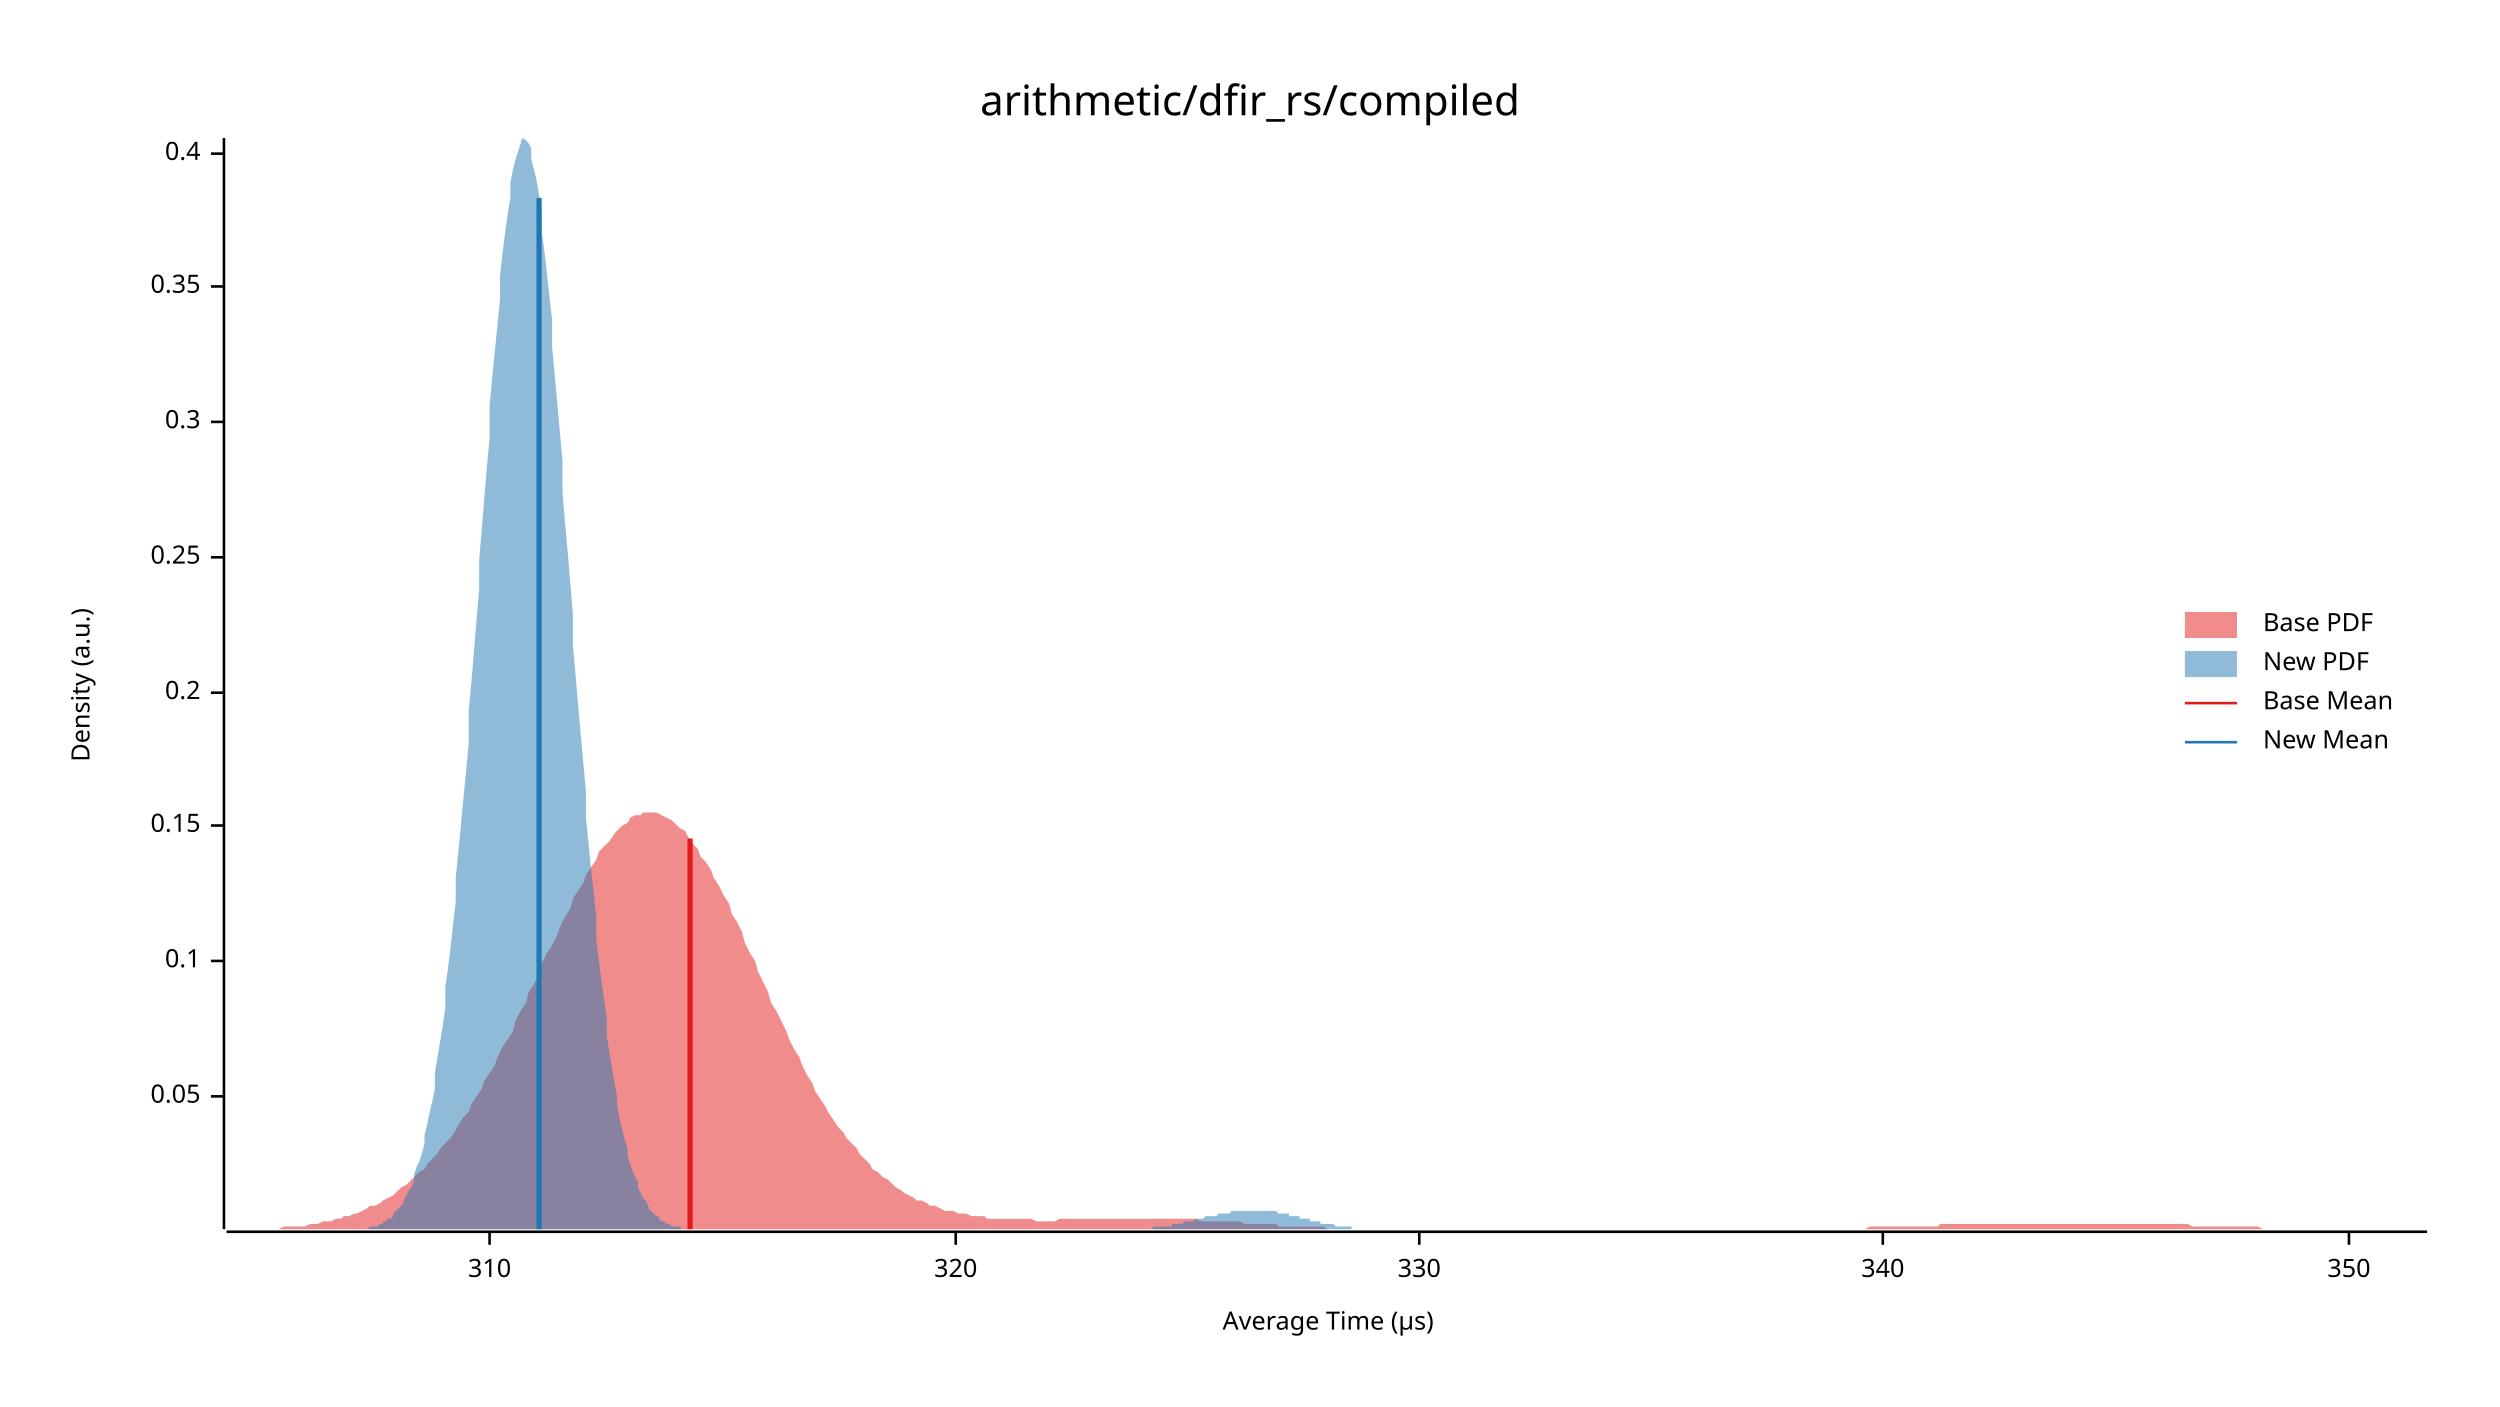
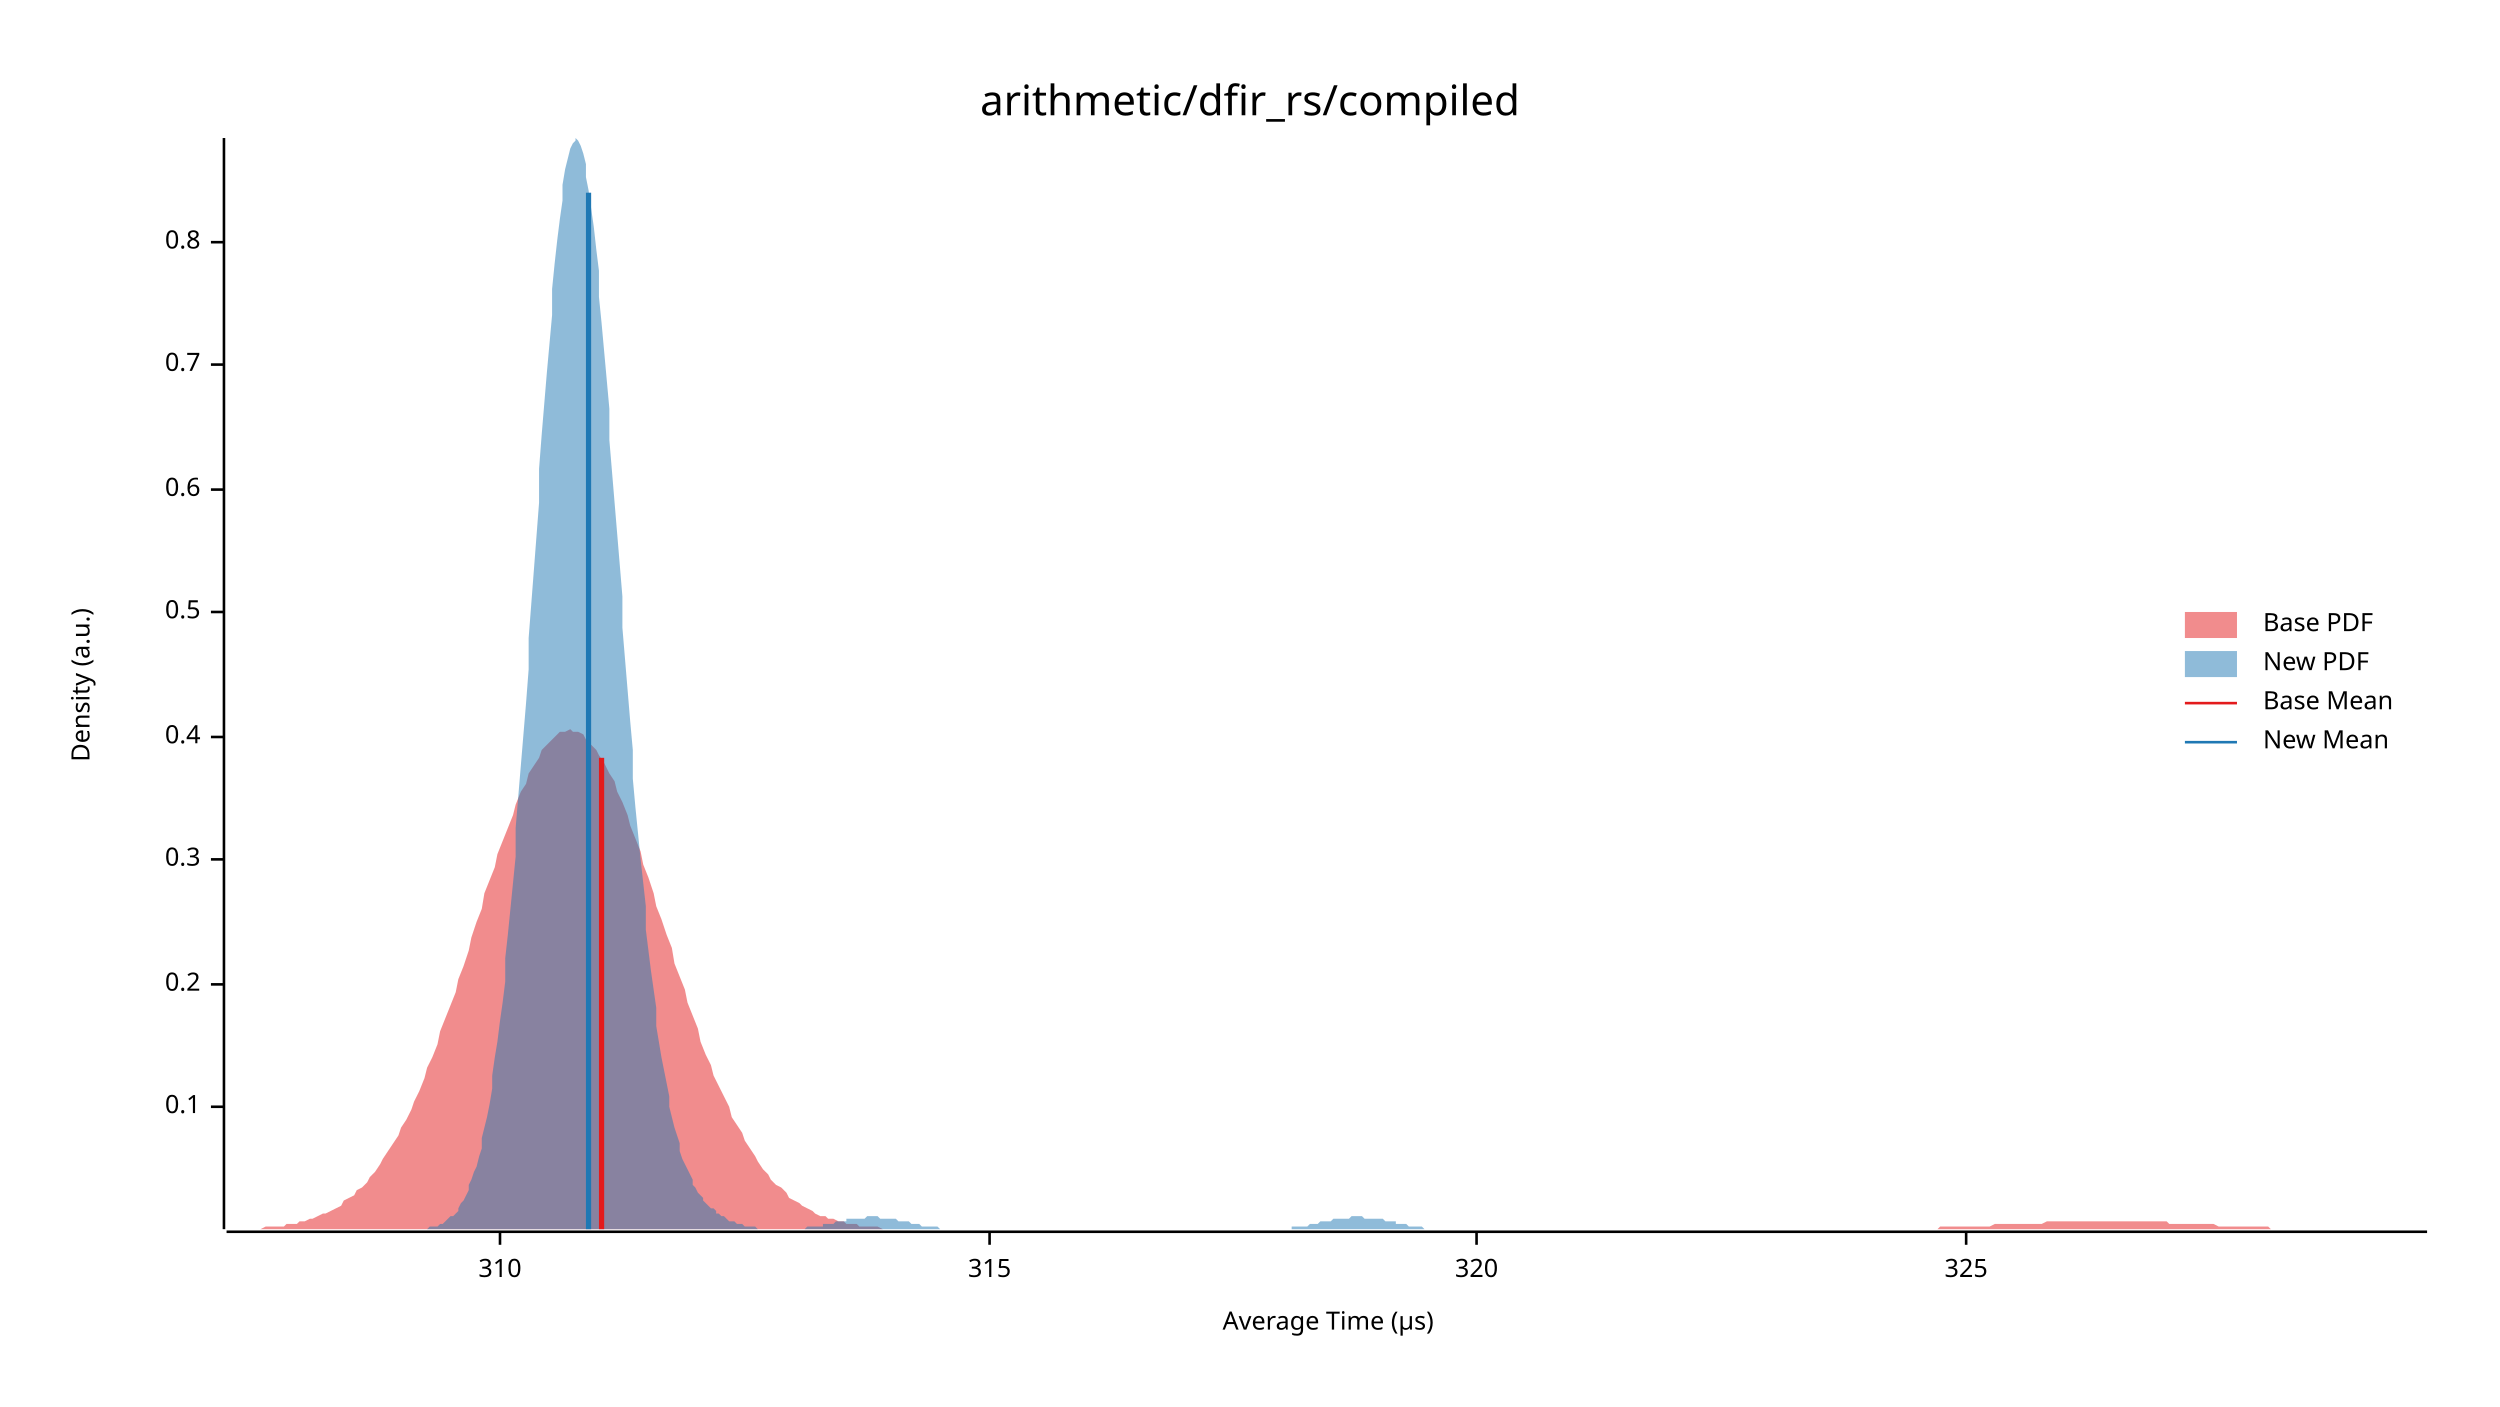
<svg xmlns="http://www.w3.org/2000/svg" width="960" height="540" viewBox="0 0 960 540">
  <text x="480" y="32" dy="0.76em" text-anchor="middle" font-family="sans-serif" font-size="16.129" opacity="1" fill="#000000">
arithmetic/dfir_rs/compiled
</text>
  <text x="27" y="263" dy="0.76em" text-anchor="middle" font-family="sans-serif" font-size="9.677" opacity="1" fill="#000000" transform="rotate(270, 27, 263)">
Density (a.u.)
</text>
  <text x="510" y="513" dy="-0.5ex" text-anchor="middle" font-family="sans-serif" font-size="9.677" opacity="1" fill="#000000">
Average Time (µs)
</text>
  <polyline fill="none" opacity="1" stroke="#000000" stroke-width="1" points="86,53 86,472 " />
-   <text x="77" y="421" dy="0.5ex" text-anchor="end" font-family="sans-serif" font-size="9.677" opacity="1" fill="#000000">
- 0.05
- </text>
-   <polyline fill="none" opacity="1" stroke="#000000" stroke-width="1" points="81,421 86,421 " />
-   <text x="77" y="369" dy="0.5ex" text-anchor="end" font-family="sans-serif" font-size="9.677" opacity="1" fill="#000000">
+   <text x="77" y="425" dy="0.5ex" text-anchor="end" font-family="sans-serif" font-size="9.677" opacity="1" fill="#000000">
0.1
</text>
-   <polyline fill="none" opacity="1" stroke="#000000" stroke-width="1" points="81,369 86,369 " />
-   <text x="77" y="317" dy="0.5ex" text-anchor="end" font-family="sans-serif" font-size="9.677" opacity="1" fill="#000000">
- 0.15
- </text>
-   <polyline fill="none" opacity="1" stroke="#000000" stroke-width="1" points="81,317 86,317 " />
-   <text x="77" y="266" dy="0.5ex" text-anchor="end" font-family="sans-serif" font-size="9.677" opacity="1" fill="#000000">
+   <polyline fill="none" opacity="1" stroke="#000000" stroke-width="1" points="81,425 86,425 " />
+   <text x="77" y="378" dy="0.5ex" text-anchor="end" font-family="sans-serif" font-size="9.677" opacity="1" fill="#000000">
0.2
</text>
-   <polyline fill="none" opacity="1" stroke="#000000" stroke-width="1" points="81,266 86,266 " />
-   <text x="77" y="214" dy="0.5ex" text-anchor="end" font-family="sans-serif" font-size="9.677" opacity="1" fill="#000000">
- 0.25
- </text>
-   <polyline fill="none" opacity="1" stroke="#000000" stroke-width="1" points="81,214 86,214 " />
-   <text x="77" y="162" dy="0.5ex" text-anchor="end" font-family="sans-serif" font-size="9.677" opacity="1" fill="#000000">
+   <polyline fill="none" opacity="1" stroke="#000000" stroke-width="1" points="81,378 86,378 " />
+   <text x="77" y="330" dy="0.5ex" text-anchor="end" font-family="sans-serif" font-size="9.677" opacity="1" fill="#000000">
0.3
</text>
-   <polyline fill="none" opacity="1" stroke="#000000" stroke-width="1" points="81,162 86,162 " />
-   <text x="77" y="110" dy="0.5ex" text-anchor="end" font-family="sans-serif" font-size="9.677" opacity="1" fill="#000000">
- 0.35
- </text>
-   <polyline fill="none" opacity="1" stroke="#000000" stroke-width="1" points="81,110 86,110 " />
-   <text x="77" y="59" dy="0.5ex" text-anchor="end" font-family="sans-serif" font-size="9.677" opacity="1" fill="#000000">
+   <polyline fill="none" opacity="1" stroke="#000000" stroke-width="1" points="81,330 86,330 " />
+   <text x="77" y="283" dy="0.5ex" text-anchor="end" font-family="sans-serif" font-size="9.677" opacity="1" fill="#000000">
0.4
</text>
-   <polyline fill="none" opacity="1" stroke="#000000" stroke-width="1" points="81,59 86,59 " />
+   <polyline fill="none" opacity="1" stroke="#000000" stroke-width="1" points="81,283 86,283 " />
+   <text x="77" y="235" dy="0.5ex" text-anchor="end" font-family="sans-serif" font-size="9.677" opacity="1" fill="#000000">
+ 0.5
+ </text>
+   <polyline fill="none" opacity="1" stroke="#000000" stroke-width="1" points="81,235 86,235 " />
+   <text x="77" y="188" dy="0.5ex" text-anchor="end" font-family="sans-serif" font-size="9.677" opacity="1" fill="#000000">
+ 0.6
+ </text>
+   <polyline fill="none" opacity="1" stroke="#000000" stroke-width="1" points="81,188 86,188 " />
+   <text x="77" y="140" dy="0.5ex" text-anchor="end" font-family="sans-serif" font-size="9.677" opacity="1" fill="#000000">
+ 0.7
+ </text>
+   <polyline fill="none" opacity="1" stroke="#000000" stroke-width="1" points="81,140 86,140 " />
+   <text x="77" y="93" dy="0.5ex" text-anchor="end" font-family="sans-serif" font-size="9.677" opacity="1" fill="#000000">
+ 0.8
+ </text>
+   <polyline fill="none" opacity="1" stroke="#000000" stroke-width="1" points="81,93 86,93 " />
  <polyline fill="none" opacity="1" stroke="#000000" stroke-width="1" points="87,473 932,473 " />
-   <text x="188" y="483" dy="0.76em" text-anchor="middle" font-family="sans-serif" font-size="9.677" opacity="1" fill="#000000">
+   <text x="192" y="483" dy="0.76em" text-anchor="middle" font-family="sans-serif" font-size="9.677" opacity="1" fill="#000000">
310
</text>
-   <polyline fill="none" opacity="1" stroke="#000000" stroke-width="1" points="188,473 188,478 " />
-   <text x="367" y="483" dy="0.76em" text-anchor="middle" font-family="sans-serif" font-size="9.677" opacity="1" fill="#000000">
+   <polyline fill="none" opacity="1" stroke="#000000" stroke-width="1" points="192,473 192,478 " />
+   <text x="380" y="483" dy="0.76em" text-anchor="middle" font-family="sans-serif" font-size="9.677" opacity="1" fill="#000000">
+ 315
+ </text>
+   <polyline fill="none" opacity="1" stroke="#000000" stroke-width="1" points="380,473 380,478 " />
+   <text x="567" y="483" dy="0.76em" text-anchor="middle" font-family="sans-serif" font-size="9.677" opacity="1" fill="#000000">
320
</text>
-   <polyline fill="none" opacity="1" stroke="#000000" stroke-width="1" points="367,473 367,478 " />
-   <text x="545" y="483" dy="0.76em" text-anchor="middle" font-family="sans-serif" font-size="9.677" opacity="1" fill="#000000">
- 330
+   <polyline fill="none" opacity="1" stroke="#000000" stroke-width="1" points="567,473 567,478 " />
+   <text x="755" y="483" dy="0.76em" text-anchor="middle" font-family="sans-serif" font-size="9.677" opacity="1" fill="#000000">
+ 325
</text>
-   <polyline fill="none" opacity="1" stroke="#000000" stroke-width="1" points="545,473 545,478 " />
-   <text x="723" y="483" dy="0.76em" text-anchor="middle" font-family="sans-serif" font-size="9.677" opacity="1" fill="#000000">
- 340
- </text>
-   <polyline fill="none" opacity="1" stroke="#000000" stroke-width="1" points="723,473 723,478 " />
-   <text x="902" y="483" dy="0.76em" text-anchor="middle" font-family="sans-serif" font-size="9.677" opacity="1" fill="#000000">
- 350
- </text>
-   <polyline fill="none" opacity="1" stroke="#000000" stroke-width="1" points="902,473 902,478 " />
-   <polygon opacity="0.5" fill="#E31A1C" points="87,472 88,472 90,472 92,472 93,472 95,472 97,472 98,472 100,472 102,472 103,472 105,472 107,472 109,471 110,471 112,471 114,471 115,471 117,471 119,470 120,470 122,470 124,469 125,469 127,469 129,468 131,468 132,467 134,467 136,466 137,466 139,465 141,464 142,463 144,463 146,462 147,461 149,460 151,459 153,457 154,456 156,455 158,453 159,452 161,450 163,449 164,447 166,445 168,443 169,441 171,439 173,437 175,434 176,432 178,429 180,427 181,424 183,421 185,418 186,415 188,412 190,409 191,406 193,402 195,399 197,396 198,392 200,388 202,385 203,381 205,378 207,374 208,370 210,366 212,363 214,359 215,356 217,352 219,349 220,345 222,342 224,339 225,336 227,333 229,330 230,327 232,325 234,323 236,320 237,319 239,317 241,316 242,314 244,313 246,313 247,312 249,312 251,312 252,312 254,313 256,314 258,315 259,316 261,318 263,319 264,321 266,324 268,326 269,329 271,331 273,334 274,337 276,340 278,344 280,347 281,351 283,354 285,358 286,362 288,366 290,369 291,373 293,377 295,381 296,385 298,388 300,392 302,396 303,399 305,403 307,406 308,409 310,413 312,416 313,419 315,422 317,425 318,427 320,430 322,433 324,435 325,437 327,439 329,441 330,443 332,445 334,447 335,449 337,450 339,452 341,453 342,454 344,456 346,457 347,458 349,459 351,460 352,461 354,461 356,462 357,463 359,463 361,464 363,465 364,465 366,465 368,466 369,466 371,466 373,467 374,467 376,467 378,467 379,468 381,468 383,468 385,468 386,468 388,468 390,468 391,468 393,468 395,468 396,468 398,469 400,469 401,469 403,469 405,469 407,468 408,468 410,468 412,468 413,468 415,468 417,468 418,468 420,468 422,468 423,468 425,468 427,468 429,468 430,468 432,468 434,468 435,468 437,468 439,468 440,468 442,468 444,468 445,468 447,468 449,468 451,468 452,468 454,468 456,468 457,468 459,468 461,469 462,469 464,469 466,469 468,469 469,469 471,469 473,469 474,469 476,469 478,470 479,470 481,470 483,470 484,470 486,470 488,470 490,470 491,471 493,471 495,471 496,471 498,471 500,471 501,471 503,471 505,471 506,471 508,471 510,472 512,472 513,472 515,472 517,472 518,472 520,472 522,472 523,472 525,472 527,472 528,472 530,472 532,472 534,472 535,472 537,472 539,472 540,472 542,472 544,472 545,472 547,472 549,472 550,472 552,472 554,472 556,472 557,472 559,472 561,472 562,472 564,472 566,472 567,472 569,472 571,472 573,472 574,472 576,472 578,472 579,472 581,472 583,472 584,472 586,472 588,472 589,472 591,472 593,472 595,472 596,472 598,472 600,472 601,472 603,472 605,472 606,472 608,472 610,472 611,472 613,472 615,472 617,472 618,472 620,472 622,472 623,472 625,472 627,472 628,472 630,472 632,472 633,472 635,472 637,472 639,472 640,472 642,472 644,472 645,472 647,472 649,472 650,472 652,472 654,472 655,472 657,472 659,472 661,472 662,472 664,472 666,472 667,472 669,472 671,472 672,472 674,472 676,472 677,472 679,472 681,472 683,472 684,472 686,472 688,472 689,472 691,472 693,472 694,472 696,472 698,472 700,472 701,472 703,472 705,472 706,472 708,472 710,472 711,472 713,472 715,472 716,472 718,471 720,471 722,471 723,471 725,471 727,471 728,471 730,471 732,471 733,471 735,471 737,471 738,471 740,471 742,471 744,471 745,470 747,470 749,470 750,470 752,470 754,470 755,470 757,470 759,470 760,470 762,470 764,470 766,470 767,470 769,470 771,470 772,470 774,470 776,470 777,470 779,470 781,470 782,470 784,470 786,470 788,470 789,470 791,470 793,470 794,470 796,470 798,470 799,470 801,470 803,470 804,470 806,470 808,470 810,470 811,470 813,470 815,470 816,470 818,470 820,470 821,470 823,470 825,470 827,470 828,470 830,470 832,470 833,470 835,470 837,470 838,470 840,470 842,471 843,471 845,471 847,471 849,471 850,471 852,471 854,471 855,471 857,471 859,471 860,471 862,471 864,471 865,471 867,471 869,472 871,472 872,472 874,472 876,472 877,472 879,472 881,472 882,472 884,472 886,472 887,472 889,472 891,472 893,472 894,472 896,472 898,472 899,472 901,472 903,472 904,472 906,472 908,472 909,472 911,472 913,472 915,472 916,472 918,472 920,472 921,472 923,472 925,472 926,472 928,472 930,472 932,472 932,472 87,472 " />
-   <polygon opacity="0.5" fill="#1F78B4" points="139,472 139,472 140,472 141,472 142,471 143,471 143,471 144,471 145,471 146,470 147,470 147,469 148,469 149,468 150,468 151,467 151,466 152,465 153,464 154,463 155,462 155,461 156,459 157,457 158,456 159,453 159,451 160,448 161,446 162,443 163,439 163,436 164,432 165,427 166,423 167,418 167,412 168,406 169,400 170,394 171,387 171,379 172,372 173,364 174,355 175,346 175,337 176,327 177,317 178,306 179,296 180,285 180,273 181,262 182,250 183,238 184,226 184,215 185,203 186,191 187,179 188,168 188,156 189,145 190,135 191,125 192,115 192,106 193,97 194,89 195,82 196,76 196,70 197,65 198,61 199,58 200,55 200,54 201,53 202,54 203,55 204,57 204,61 205,65 206,69 207,75 208,81 208,89 209,96 210,105 211,114 212,123 212,133 213,144 214,155 215,166 216,177 216,189 217,201 218,212 219,224 220,236 220,248 221,259 222,271 223,282 224,293 225,304 225,314 226,324 227,334 228,343 229,352 229,361 230,369 231,377 232,384 233,391 233,398 234,404 235,410 236,416 237,421 237,425 238,430 239,434 240,438 241,441 241,444 242,447 243,450 244,452 245,454 245,456 246,458 247,460 248,461 249,463 249,464 250,465 251,466 252,467 253,467 253,468 254,469 255,469 256,470 257,470 257,470 258,471 259,471 260,471 261,471 261,471 262,472 263,472 264,472 265,472 265,472 266,472 267,472 268,472 269,472 270,472 270,472 271,472 272,472 273,472 274,472 274,472 275,472 276,472 277,472 278,472 278,472 279,472 280,472 281,472 282,472 282,472 283,472 284,472 285,472 286,472 286,472 287,472 288,472 289,472 290,472 290,472 291,472 292,472 293,472 294,472 294,472 295,472 296,472 297,472 298,472 298,472 299,472 300,472 301,472 302,472 302,472 303,472 304,472 305,472 306,472 306,472 307,472 308,472 309,472 310,472 310,472 311,472 312,472 313,472 314,472 315,472 315,472 316,472 317,472 318,472 319,472 319,472 320,472 321,472 322,472 323,472 323,472 324,472 325,472 326,472 327,472 327,472 328,472 329,472 330,472 331,472 331,472 332,472 333,472 334,472 335,472 335,472 336,472 337,472 338,472 339,472 339,472 340,472 341,472 342,472 343,472 343,472 344,472 345,472 346,472 347,472 347,472 348,472 349,472 350,472 351,472 351,472 352,472 353,472 354,472 355,472 355,472 356,472 357,472 358,472 359,472 360,472 360,472 361,472 362,472 363,472 364,472 364,472 365,472 366,472 367,472 368,472 368,472 369,472 370,472 371,472 372,472 372,472 373,472 374,472 375,472 376,472 376,472 377,472 378,472 379,472 380,472 380,472 381,472 382,472 383,472 384,472 384,472 385,472 386,472 387,472 388,472 388,472 389,472 390,472 391,472 392,472 392,472 393,472 394,472 395,472 396,472 396,472 397,472 398,472 399,472 400,472 401,472 401,472 402,472 403,472 404,472 405,472 405,472 406,472 407,472 408,472 409,472 409,472 410,472 411,472 412,472 413,472 413,472 414,472 415,472 416,472 417,472 417,472 418,472 419,472 420,472 421,472 421,472 422,472 423,472 424,472 425,472 425,472 426,472 427,472 428,472 429,472 429,472 430,472 431,472 432,472 433,472 433,472 434,472 435,472 436,472 437,472 437,472 438,472 439,472 440,472 441,472 441,472 442,472 443,471 444,471 445,471 446,471 446,471 447,471 448,471 449,471 450,471 450,470 451,470 452,470 453,470 454,470 454,470 455,469 456,469 457,469 458,469 458,469 459,468 460,468 461,468 462,468 462,468 463,467 464,467 465,467 466,467 466,467 467,467 468,466 469,466 470,466 470,466 471,466 472,466 473,465 474,465 474,465 475,465 476,465 477,465 478,465 478,465 479,465 480,465 481,465 482,465 482,465 483,465 484,465 485,465 486,465 486,465 487,465 488,465 489,465 490,465 491,466 491,466 492,466 493,466 494,466 495,466 495,467 496,467 497,467 498,467 499,467 499,468 500,468 501,468 502,468 503,468 503,469 504,469 505,469 506,469 507,469 507,470 508,470 509,470 510,470 511,470 511,470 512,470 513,471 514,471 515,471 515,471 516,471 517,471 518,471 519,471 519,472 520,472 521,472 522,472 523,472 523,472 524,472 525,472 526,472 527,472 527,472 528,472 529,472 530,472 531,472 531,472 532,472 533,472 534,472 535,472 536,472 536,472 537,472 538,472 539,472 540,472 540,472 139,472 " />
-   <polyline fill="none" opacity="1" stroke="#E31A1C" stroke-width="2" points="265,472 265,322 " />
-   <polyline fill="none" opacity="1" stroke="#1F78B4" stroke-width="2" points="207,472 207,76 " />
+   <polyline fill="none" opacity="1" stroke="#000000" stroke-width="1" points="755,473 755,478 " />
+   <polygon opacity="0.5" fill="#E31A1C" points="87,472 88,472 90,472 92,472 93,472 95,472 97,472 98,472 100,472 102,471 103,471 105,471 107,471 109,471 110,470 112,470 114,470 115,469 117,469 119,468 120,468 122,467 124,466 125,466 127,465 129,464 131,463 132,461 134,460 136,459 137,457 139,456 141,454 142,452 144,450 146,447 147,445 149,442 151,439 153,436 154,433 156,430 158,426 159,423 161,419 163,414 164,410 166,406 168,401 169,396 171,391 173,386 175,381 176,376 178,371 180,365 181,360 183,354 185,349 186,343 188,338 190,333 191,328 193,323 195,318 197,313 198,309 200,304 202,301 203,297 205,294 207,291 208,288 210,286 212,284 214,282 215,281 217,281 219,280 220,281 222,281 224,282 225,284 227,286 229,288 230,290 232,293 234,297 236,300 237,304 239,308 241,313 242,317 244,322 246,327 247,332 249,337 251,343 252,348 254,353 256,359 258,364 259,370 261,375 263,380 264,385 266,390 268,395 269,400 271,405 273,409 274,413 276,417 278,421 280,425 281,429 283,432 285,435 286,438 288,441 290,444 291,446 293,449 295,451 296,453 298,455 300,456 302,458 303,460 305,461 307,462 308,463 310,464 312,465 313,466 315,467 317,467 318,468 320,468 322,469 324,469 325,470 327,470 329,470 330,471 332,471 334,471 335,471 337,471 339,472 341,472 342,472 344,472 346,472 347,472 349,472 351,472 352,472 354,472 356,472 357,472 359,472 361,472 363,472 364,472 366,472 368,472 369,472 371,472 373,472 374,472 376,472 378,472 379,472 381,472 383,472 385,472 386,472 388,472 390,472 391,472 393,472 395,472 396,472 398,472 400,472 401,472 403,472 405,472 407,472 408,472 410,472 412,472 413,472 415,472 417,472 418,472 420,472 422,472 423,472 425,472 427,472 429,472 430,472 432,472 434,472 435,472 437,472 439,472 440,472 442,472 444,472 445,472 447,472 449,472 451,472 452,472 454,472 456,472 457,472 459,472 461,472 462,472 464,472 466,472 468,472 469,472 471,472 473,472 474,472 476,472 478,472 479,472 481,472 483,472 484,472 486,472 488,472 490,472 491,472 493,472 495,472 496,472 498,472 500,472 501,472 503,472 505,472 506,472 508,472 510,472 512,472 513,472 515,472 517,472 518,472 520,472 522,472 523,472 525,472 527,472 528,472 530,472 532,472 534,472 535,472 537,472 539,472 540,472 542,472 544,472 545,472 547,472 549,472 550,472 552,472 554,472 556,472 557,472 559,472 561,472 562,472 564,472 566,472 567,472 569,472 571,472 573,472 574,472 576,472 578,472 579,472 581,472 583,472 584,472 586,472 588,472 589,472 591,472 593,472 595,472 596,472 598,472 600,472 601,472 603,472 605,472 606,472 608,472 610,472 611,472 613,472 615,472 617,472 618,472 620,472 622,472 623,472 625,472 627,472 628,472 630,472 632,472 633,472 635,472 637,472 639,472 640,472 642,472 644,472 645,472 647,472 649,472 650,472 652,472 654,472 655,472 657,472 659,472 661,472 662,472 664,472 666,472 667,472 669,472 671,472 672,472 674,472 676,472 677,472 679,472 681,472 683,472 684,472 686,472 688,472 689,472 691,472 693,472 694,472 696,472 698,472 700,472 701,472 703,472 705,472 706,472 708,472 710,472 711,472 713,472 715,472 716,472 718,472 720,472 722,472 723,472 725,472 727,472 728,472 730,472 732,472 733,472 735,472 737,472 738,472 740,472 742,472 744,472 745,471 747,471 749,471 750,471 752,471 754,471 755,471 757,471 759,471 760,471 762,471 764,471 766,470 767,470 769,470 771,470 772,470 774,470 776,470 777,470 779,470 781,470 782,470 784,470 786,469 788,469 789,469 791,469 793,469 794,469 796,469 798,469 799,469 801,469 803,469 804,469 806,469 808,469 810,469 811,469 813,469 815,469 816,469 818,469 820,469 821,469 823,469 825,469 827,469 828,469 830,469 832,469 833,470 835,470 837,470 838,470 840,470 842,470 843,470 845,470 847,470 849,470 850,470 852,471 854,471 855,471 857,471 859,471 860,471 862,471 864,471 865,471 867,471 869,471 871,471 872,472 874,472 876,472 877,472 879,472 881,472 882,472 884,472 886,472 887,472 889,472 891,472 893,472 894,472 896,472 898,472 899,472 901,472 903,472 904,472 906,472 908,472 909,472 911,472 913,472 915,472 916,472 918,472 920,472 921,472 923,472 925,472 926,472 928,472 930,472 932,472 932,472 87,472 " />
+   <polygon opacity="0.5" fill="#1F78B4" points="155,472 156,472 157,472 158,472 158,472 159,472 160,472 161,472 162,472 162,472 163,472 164,472 165,471 166,471 167,471 167,471 168,471 169,470 170,470 171,469 171,469 172,468 173,467 174,467 175,466 176,465 176,464 177,462 178,461 179,459 180,457 180,455 181,453 182,450 183,448 184,444 185,441 185,437 186,433 187,429 188,424 189,418 189,413 190,406 191,400 192,392 193,385 194,377 194,368 195,359 196,349 197,339 198,329 198,318 199,306 200,294 201,282 202,270 203,257 203,245 204,232 205,219 206,206 207,193 207,180 208,167 209,155 210,143 211,132 212,121 212,111 213,101 214,92 215,84 216,77 216,71 217,65 218,61 219,57 220,55 221,54 221,53 222,54 223,56 224,59 225,63 225,68 226,73 227,80 228,87 229,96 230,104 230,114 231,124 232,135 233,146 234,157 234,169 235,181 236,193 237,205 238,217 239,229 239,241 240,253 241,265 242,277 243,288 243,299 244,310 245,320 246,330 247,339 248,348 248,357 249,365 250,373 251,380 252,387 252,394 253,400 254,406 255,411 256,416 257,421 257,425 258,429 259,433 260,436 261,439 261,442 262,445 263,447 264,449 265,451 266,453 266,455 267,456 268,458 269,459 270,460 270,461 271,462 272,463 273,464 274,464 275,465 275,466 276,466 277,467 278,467 279,468 279,468 280,469 281,469 282,469 283,470 284,470 284,470 285,470 286,471 287,471 288,471 289,471 289,471 290,471 291,472 292,472 293,472 293,472 294,472 295,472 296,472 297,472 298,472 298,472 299,472 300,472 301,472 302,472 302,472 303,472 304,472 305,472 306,472 307,472 307,472 308,472 309,472 310,471 311,471 311,471 312,471 313,471 314,471 315,471 316,471 316,470 317,470 318,470 319,470 320,470 320,470 321,469 322,469 323,469 324,469 325,469 325,468 326,468 327,468 328,468 329,468 329,468 330,468 331,468 332,468 333,467 334,467 334,467 335,467 336,467 337,467 338,468 338,468 339,468 340,468 341,468 342,468 343,468 343,468 344,468 345,469 346,469 347,469 347,469 348,469 349,469 350,470 351,470 352,470 352,470 353,470 354,471 355,471 356,471 356,471 357,471 358,471 359,471 360,471 361,472 361,472 362,472 363,472 364,472 365,472 365,472 366,472 367,472 368,472 369,472 370,472 370,472 371,472 372,472 373,472 374,472 374,472 375,472 376,472 377,472 378,472 379,472 379,472 380,472 381,472 382,472 383,472 383,472 384,472 385,472 386,472 387,472 388,472 388,472 389,472 390,472 391,472 392,472 392,472 393,472 394,472 395,472 396,472 397,472 397,472 398,472 399,472 400,472 401,472 401,472 402,472 403,472 404,472 405,472 406,472 406,472 407,472 408,472 409,472 410,472 410,472 411,472 412,472 413,472 414,472 415,472 415,472 416,472 417,472 418,472 419,472 419,472 420,472 421,472 422,472 423,472 424,472 424,472 425,472 426,472 427,472 428,472 428,472 429,472 430,472 431,472 432,472 433,472 433,472 434,472 435,472 436,472 437,472 437,472 438,472 439,472 440,472 441,472 442,472 442,472 443,472 444,472 445,472 446,472 446,472 447,472 448,472 449,472 450,472 451,472 451,472 452,472 453,472 454,472 455,472 455,472 456,472 457,472 458,472 459,472 460,472 460,472 461,472 462,472 463,472 464,472 464,472 465,472 466,472 467,472 468,472 469,472 469,472 470,472 471,472 472,472 473,472 473,472 474,472 475,472 476,472 477,472 478,472 478,472 479,472 480,472 481,472 482,472 482,472 483,472 484,472 485,472 486,472 487,472 487,472 488,472 489,472 490,472 491,472 491,472 492,472 493,472 494,472 495,472 496,472 496,471 497,471 498,471 499,471 500,471 500,471 501,471 502,471 503,470 504,470 505,470 505,470 506,470 507,469 508,469 509,469 509,469 510,469 511,469 512,468 513,468 514,468 514,468 515,468 516,468 517,468 518,468 518,468 519,467 520,467 521,467 522,467 523,467 523,467 524,468 525,468 526,468 527,468 527,468 528,468 529,468 530,468 531,468 532,469 532,469 533,469 534,469 535,469 536,469 536,470 537,470 538,470 539,470 540,470 541,471 541,471 542,471 543,471 544,471 545,471 545,471 546,471 547,472 548,472 549,472 550,472 550,472 551,472 552,472 553,472 554,472 554,472 555,472 556,472 557,472 558,472 559,472 559,472 560,472 561,472 562,472 563,472 563,472 563,472 155,472 " />
+   <polyline fill="none" opacity="1" stroke="#E31A1C" stroke-width="2" points="231,472 231,291 " />
+   <polyline fill="none" opacity="1" stroke="#1F78B4" stroke-width="2" points="226,472 226,74 " />
  <text x="869" y="235" dy="0.76em" text-anchor="start" font-family="sans-serif" font-size="9.677" opacity="1" fill="#000000">
Base PDF
</text>
  <text x="869" y="250" dy="0.76em" text-anchor="start" font-family="sans-serif" font-size="9.677" opacity="1" fill="#000000">
New PDF
</text>
  <text x="869" y="265" dy="0.76em" text-anchor="start" font-family="sans-serif" font-size="9.677" opacity="1" fill="#000000">
Base Mean
</text>
  <text x="869" y="280" dy="0.76em" text-anchor="start" font-family="sans-serif" font-size="9.677" opacity="1" fill="#000000">
New Mean
</text>
  <rect x="839" y="235" width="20" height="10" opacity="0.5" fill="#E31A1C" stroke="none" />
  <rect x="839" y="250" width="20" height="10" opacity="0.5" fill="#1F78B4" stroke="none" />
  <polyline fill="none" opacity="1" stroke="#E31A1C" stroke-width="1" points="839,270 859,270 " />
  <polyline fill="none" opacity="1" stroke="#1F78B4" stroke-width="1" points="839,285 859,285 " />
</svg>
